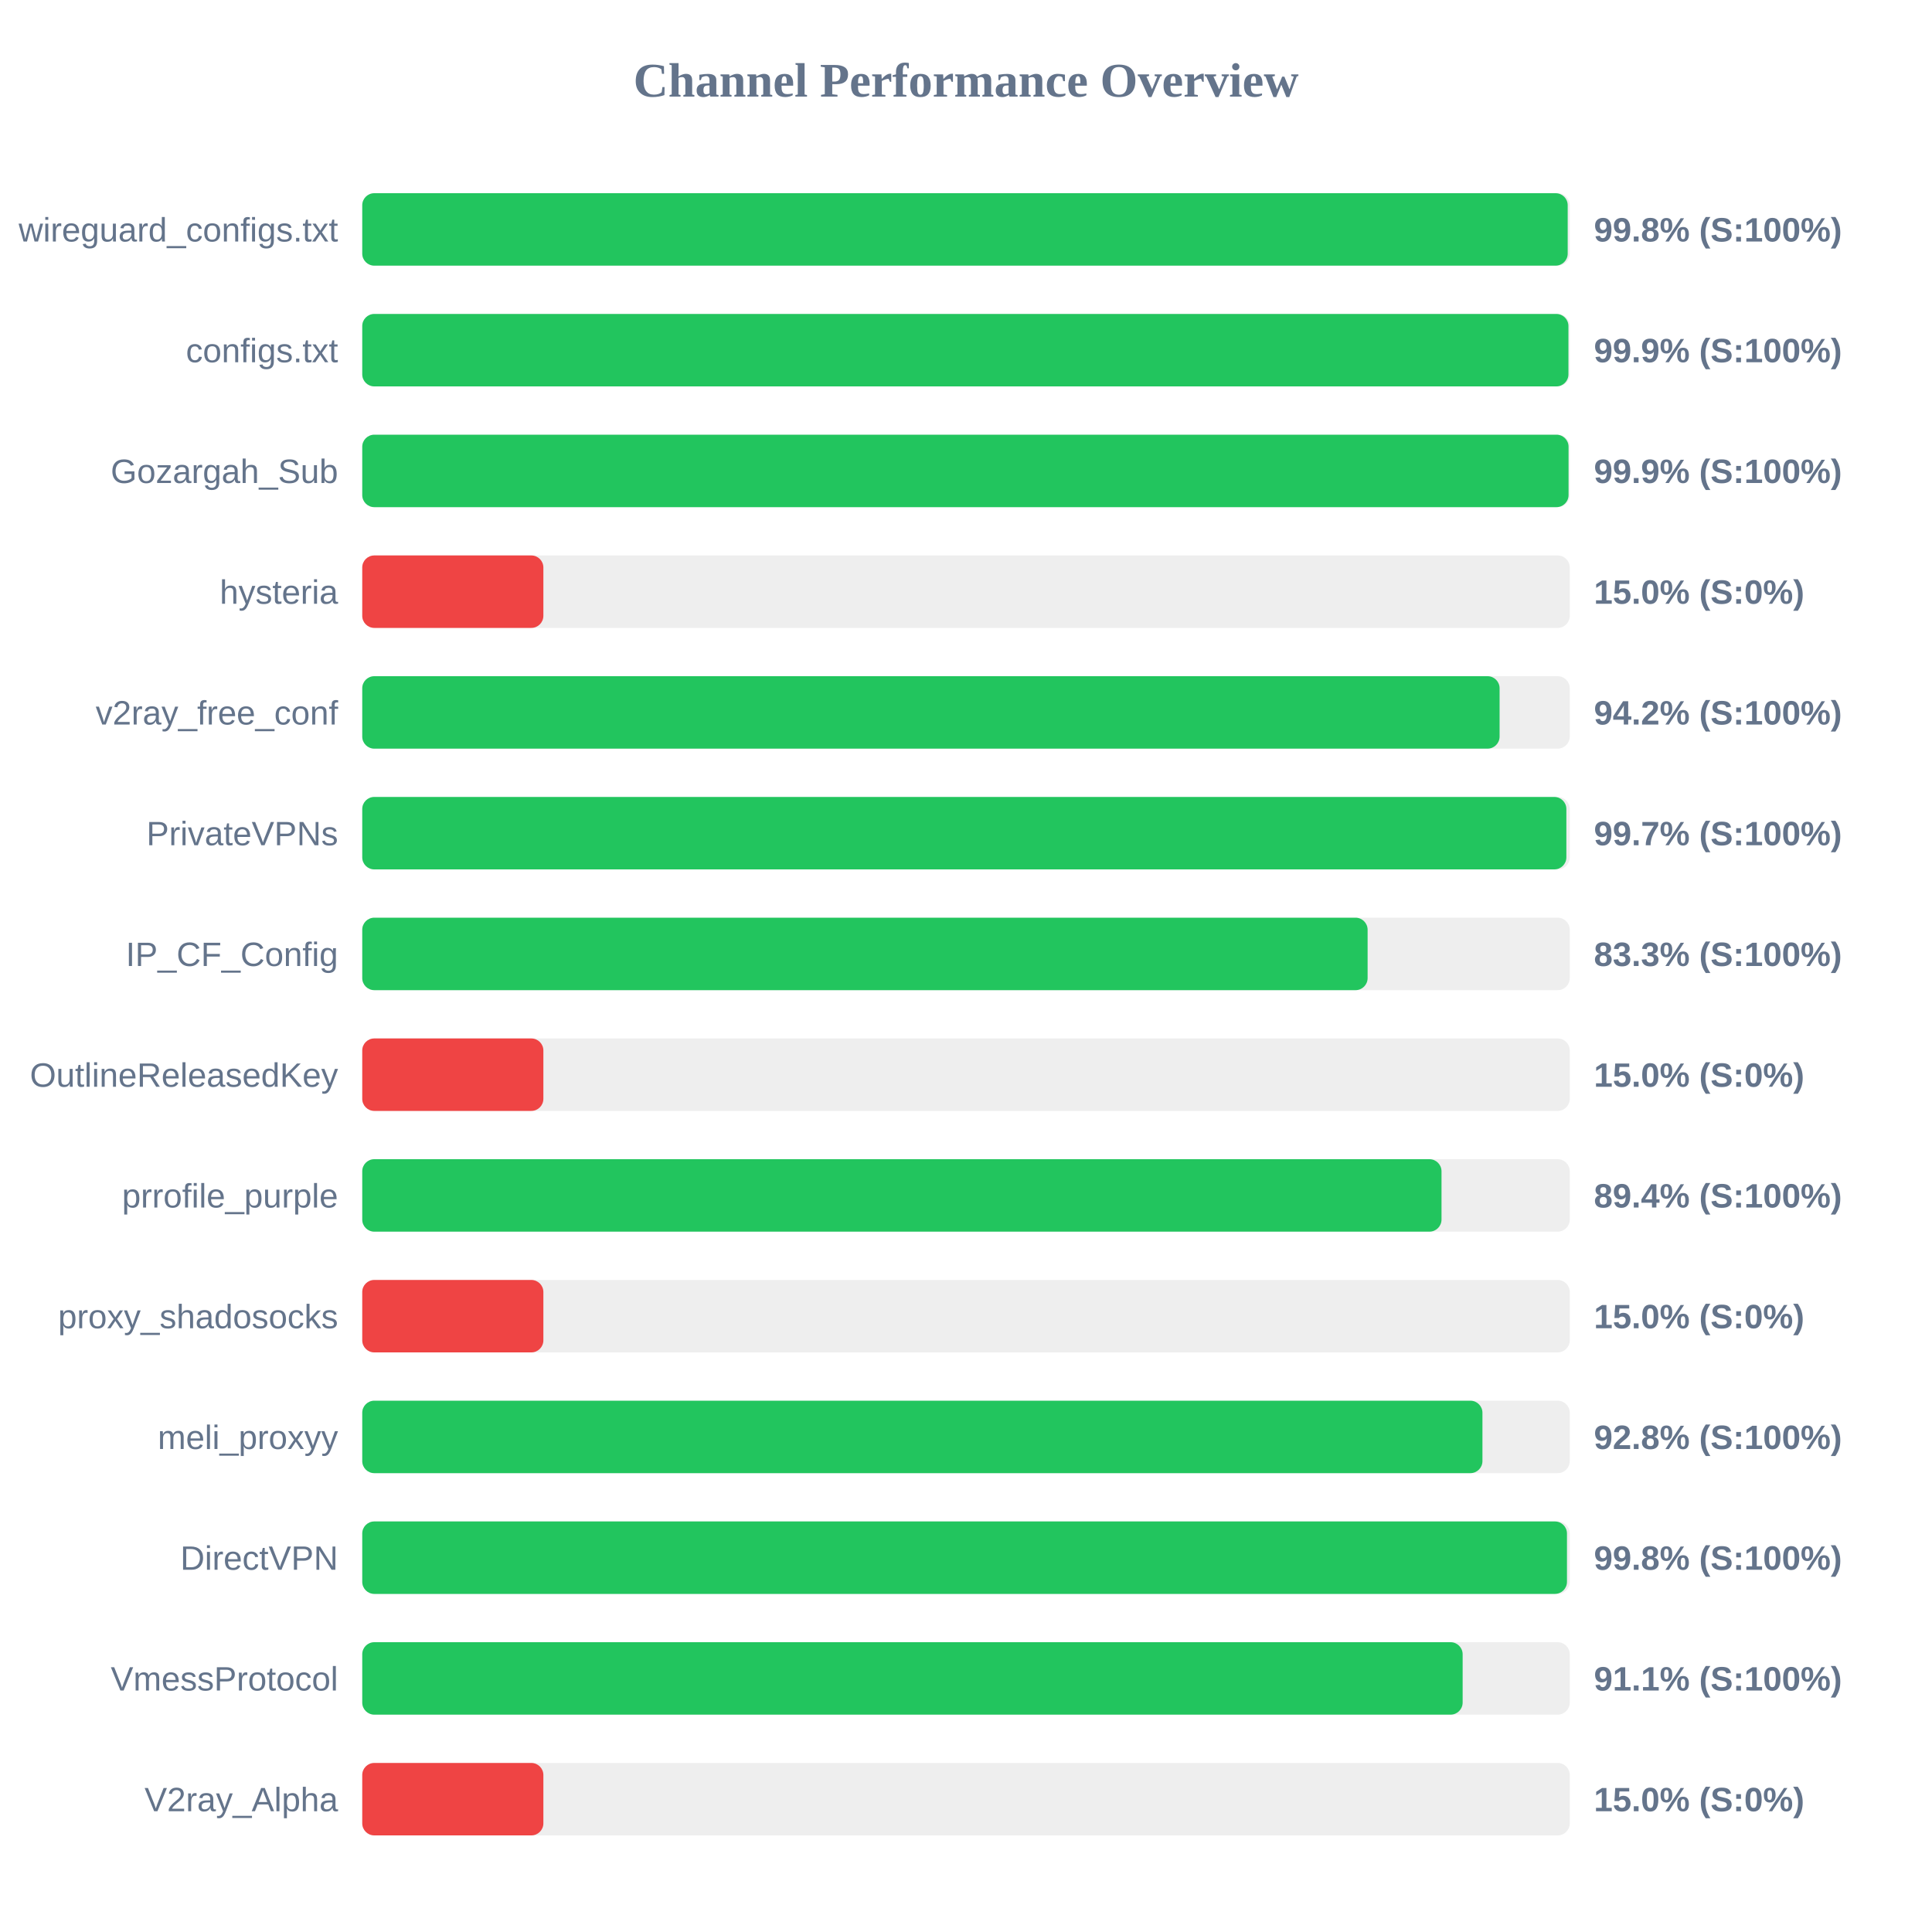
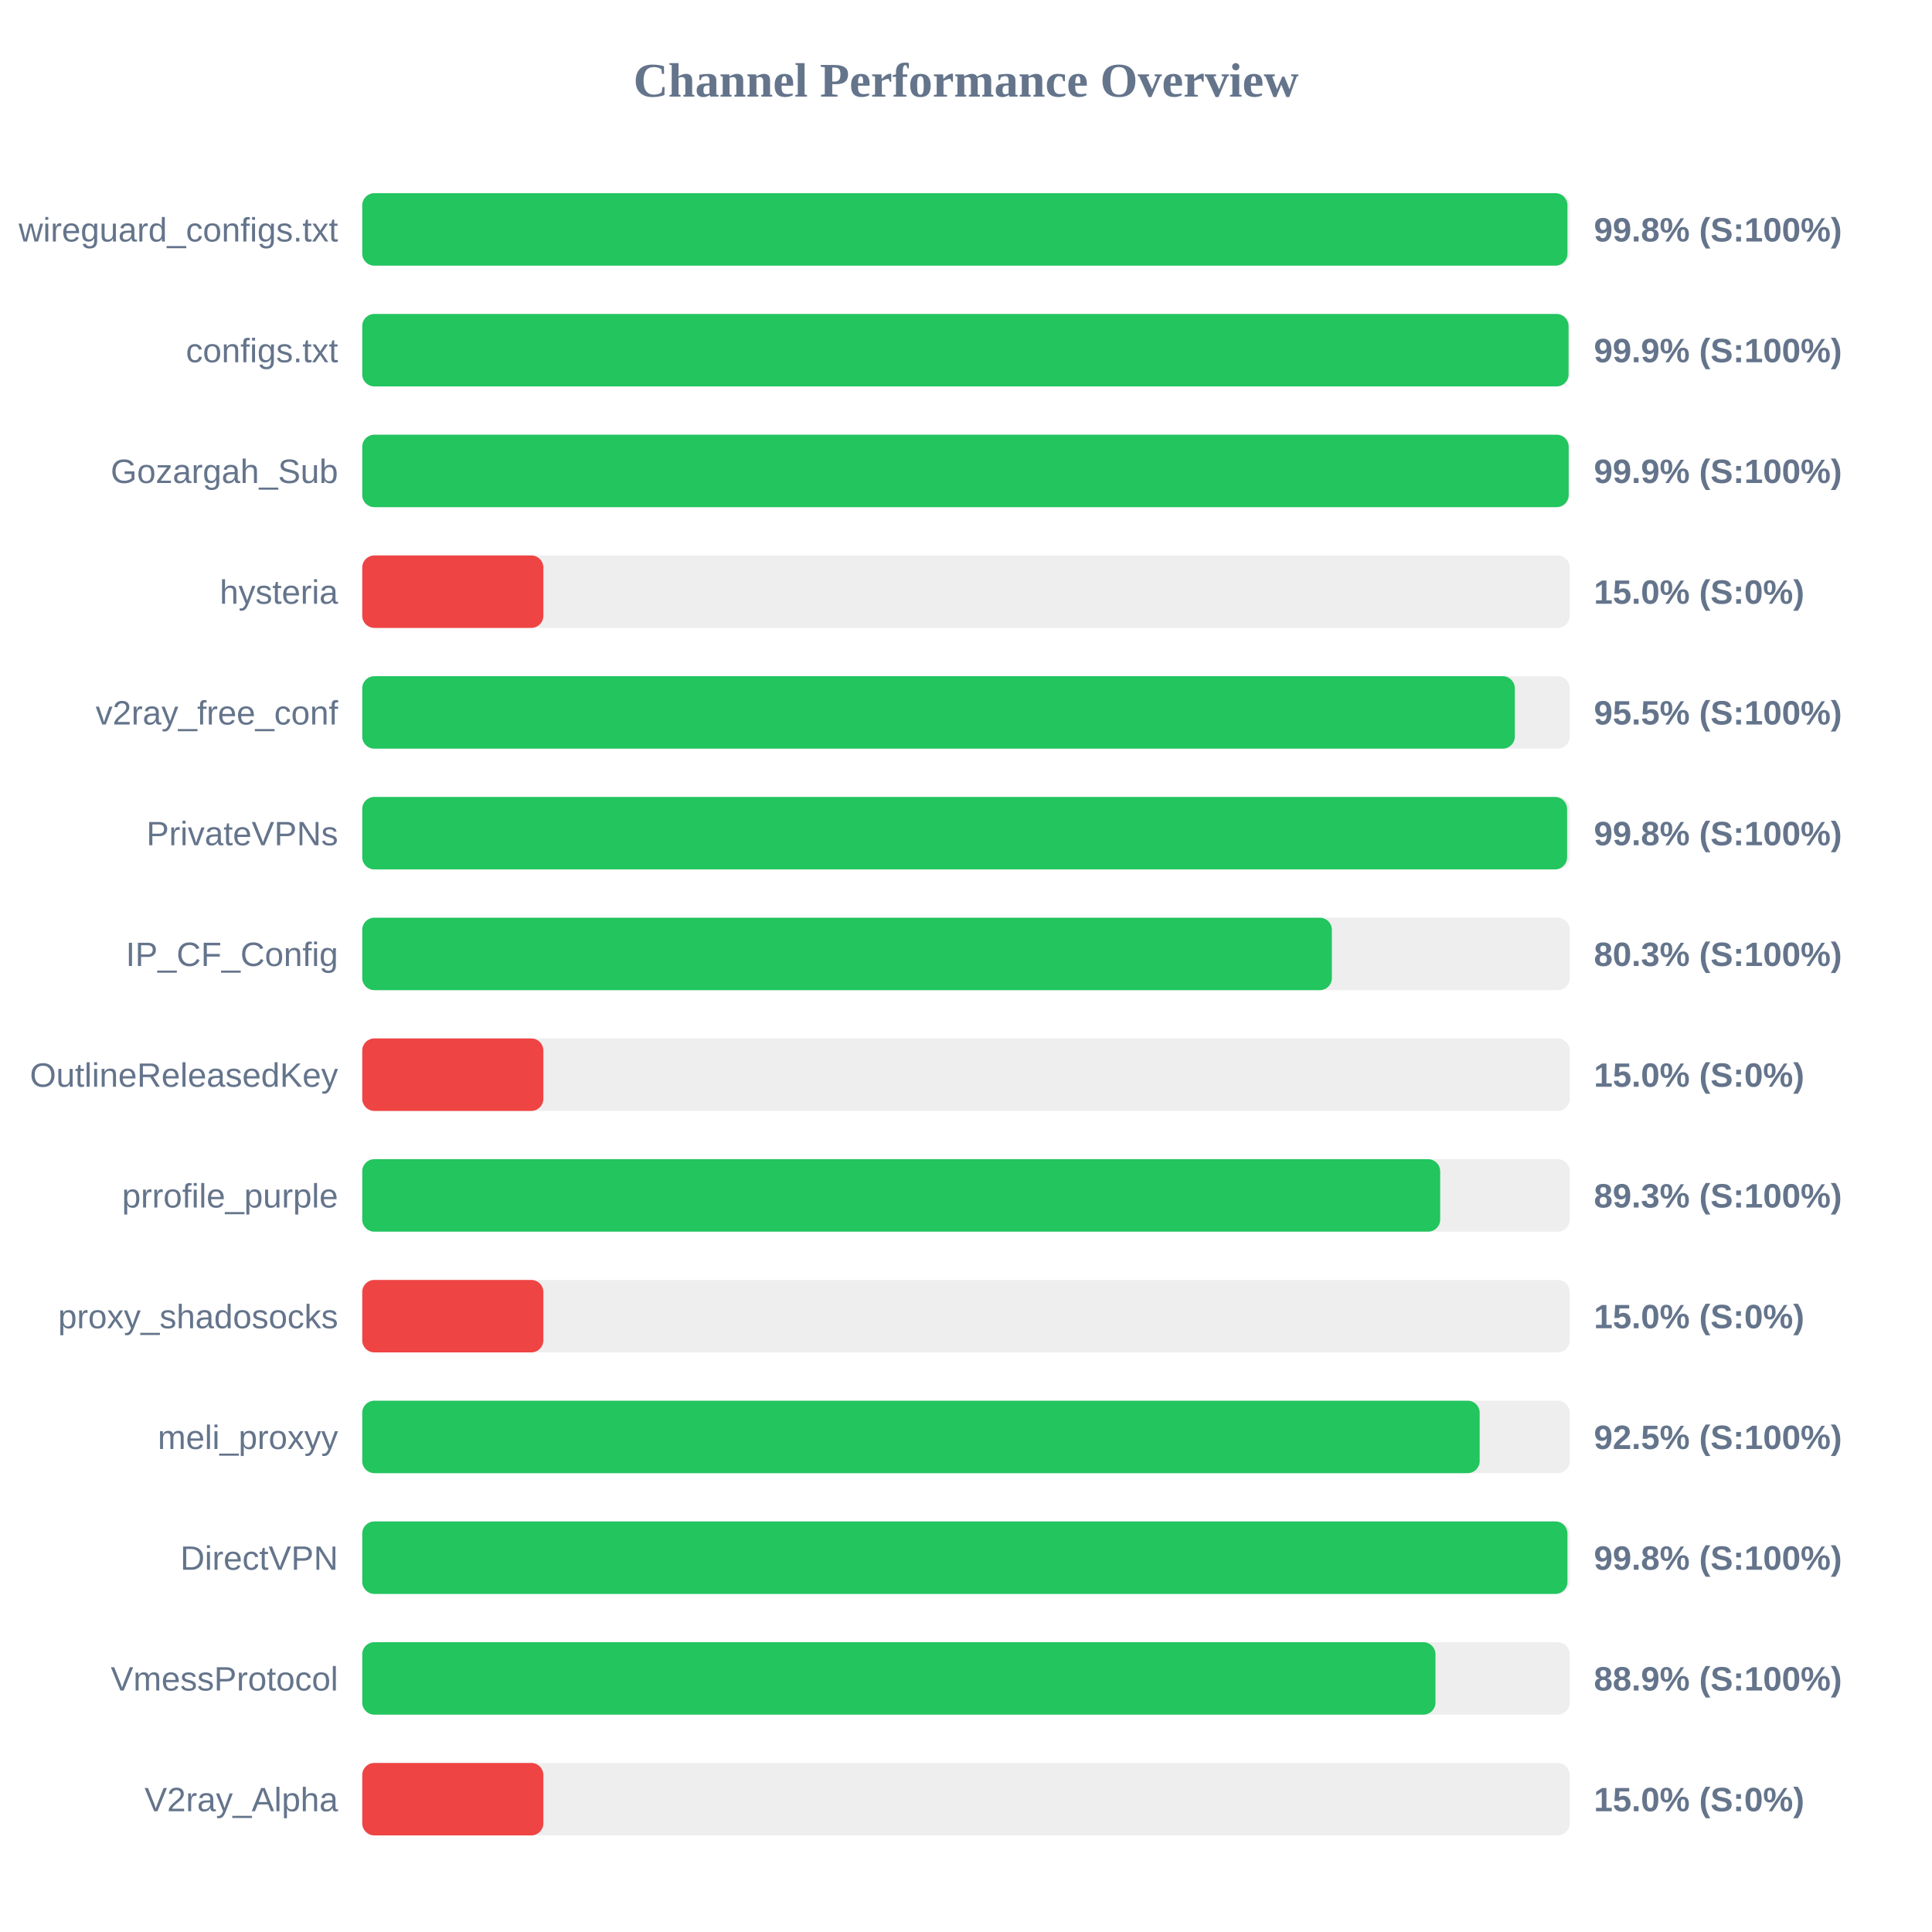
<svg xmlns="http://www.w3.org/2000/svg" width="800" height="800" version="1.1">
  <style>
        .row { font: 14px Arial; fill: #64748b; }
        .score { font: bold 14px Arial; fill: #64748b; }
    </style>
  <text x="400" y="40" text-anchor="middle" font-size="20px" font-weight="bold" fill="#64748b">Channel Performance Overview</text>
  <rect x="150" y="80" width="500" height="30" fill="#eee" rx="5" />
-   <rect x="150" y="80" width="499.15" height="30" fill="#22c55e" rx="5" />
+   <rect x="150" y="80" width="499.05" height="30" fill="#22c55e" rx="5" />
  <text x="140" y="100" text-anchor="end" class="row">wireguard_configs.txt</text>
  <text x="660" y="100" text-anchor="start" class="score">99.8% (S:100%)</text>
  <rect x="150" y="130" width="500" height="30" fill="#eee" rx="5" />
-   <rect x="150" y="130" width="499.45" height="30" fill="#22c55e" rx="5" />
+   <rect x="150" y="130" width="499.5" height="30" fill="#22c55e" rx="5" />
  <text x="140" y="150" text-anchor="end" class="row">configs.txt</text>
  <text x="660" y="150" text-anchor="start" class="score">99.9% (S:100%)</text>
  <rect x="150" y="180" width="500" height="30" fill="#eee" rx="5" />
-   <rect x="150" y="180" width="499.5" height="30" fill="#22c55e" rx="5" />
+   <rect x="150" y="180" width="499.55" height="30" fill="#22c55e" rx="5" />
  <text x="140" y="200" text-anchor="end" class="row">Gozargah_Sub</text>
  <text x="660" y="200" text-anchor="start" class="score">99.9% (S:100%)</text>
  <rect x="150" y="230" width="500" height="30" fill="#eee" rx="5" />
  <rect x="150" y="230" width="75.0" height="30" fill="#ef4444" rx="5" />
  <text x="140" y="250" text-anchor="end" class="row">hysteria</text>
  <text x="660" y="250" text-anchor="start" class="score">15.0% (S:0%)</text>
  <rect x="150" y="280" width="500" height="30" fill="#eee" rx="5" />
-   <rect x="150" y="280" width="470.95" height="30" fill="#22c55e" rx="5" />
+   <rect x="150" y="280" width="477.25" height="30" fill="#22c55e" rx="5" />
  <text x="140" y="300" text-anchor="end" class="row">v2ray_free_conf</text>
-   <text x="660" y="300" text-anchor="start" class="score">94.2% (S:100%)</text>
+   <text x="660" y="300" text-anchor="start" class="score">95.5% (S:100%)</text>
  <rect x="150" y="330" width="500" height="30" fill="#eee" rx="5" />
-   <rect x="150" y="330" width="498.6" height="30" fill="#22c55e" rx="5" />
+   <rect x="150" y="330" width="498.9" height="30" fill="#22c55e" rx="5" />
  <text x="140" y="350" text-anchor="end" class="row">PrivateVPNs</text>
-   <text x="660" y="350" text-anchor="start" class="score">99.7% (S:100%)</text>
+   <text x="660" y="350" text-anchor="start" class="score">99.8% (S:100%)</text>
  <rect x="150" y="380" width="500" height="30" fill="#eee" rx="5" />
-   <rect x="150" y="380" width="416.3" height="30" fill="#22c55e" rx="5" />
+   <rect x="150" y="380" width="401.5" height="30" fill="#22c55e" rx="5" />
  <text x="140" y="400" text-anchor="end" class="row">IP_CF_Config</text>
-   <text x="660" y="400" text-anchor="start" class="score">83.3% (S:100%)</text>
+   <text x="660" y="400" text-anchor="start" class="score">80.3% (S:100%)</text>
  <rect x="150" y="430" width="500" height="30" fill="#eee" rx="5" />
  <rect x="150" y="430" width="75.0" height="30" fill="#ef4444" rx="5" />
  <text x="140" y="450" text-anchor="end" class="row">OutlineReleasedKey</text>
  <text x="660" y="450" text-anchor="start" class="score">15.0% (S:0%)</text>
  <rect x="150" y="480" width="500" height="30" fill="#eee" rx="5" />
-   <rect x="150" y="480" width="446.9" height="30" fill="#22c55e" rx="5" />
+   <rect x="150" y="480" width="446.35" height="30" fill="#22c55e" rx="5" />
  <text x="140" y="500" text-anchor="end" class="row">prrofile_purple</text>
-   <text x="660" y="500" text-anchor="start" class="score">89.4% (S:100%)</text>
+   <text x="660" y="500" text-anchor="start" class="score">89.3% (S:100%)</text>
  <rect x="150" y="530" width="500" height="30" fill="#eee" rx="5" />
  <rect x="150" y="530" width="75.0" height="30" fill="#ef4444" rx="5" />
  <text x="140" y="550" text-anchor="end" class="row">proxy_shadosocks</text>
  <text x="660" y="550" text-anchor="start" class="score">15.0% (S:0%)</text>
  <rect x="150" y="580" width="500" height="30" fill="#eee" rx="5" />
-   <rect x="150" y="580" width="463.85" height="30" fill="#22c55e" rx="5" />
+   <rect x="150" y="580" width="462.7" height="30" fill="#22c55e" rx="5" />
  <text x="140" y="600" text-anchor="end" class="row">meli_proxyy</text>
-   <text x="660" y="600" text-anchor="start" class="score">92.8% (S:100%)</text>
+   <text x="660" y="600" text-anchor="start" class="score">92.5% (S:100%)</text>
  <rect x="150" y="630" width="500" height="30" fill="#eee" rx="5" />
-   <rect x="150" y="630" width="498.85" height="30" fill="#22c55e" rx="5" />
+   <rect x="150" y="630" width="499.05" height="30" fill="#22c55e" rx="5" />
  <text x="140" y="650" text-anchor="end" class="row">DirectVPN</text>
  <text x="660" y="650" text-anchor="start" class="score">99.8% (S:100%)</text>
  <rect x="150" y="680" width="500" height="30" fill="#eee" rx="5" />
-   <rect x="150" y="680" width="455.65" height="30" fill="#22c55e" rx="5" />
+   <rect x="150" y="680" width="444.4" height="30" fill="#22c55e" rx="5" />
  <text x="140" y="700" text-anchor="end" class="row">VmessProtocol</text>
-   <text x="660" y="700" text-anchor="start" class="score">91.1% (S:100%)</text>
+   <text x="660" y="700" text-anchor="start" class="score">88.9% (S:100%)</text>
  <rect x="150" y="730" width="500" height="30" fill="#eee" rx="5" />
  <rect x="150" y="730" width="75.0" height="30" fill="#ef4444" rx="5" />
  <text x="140" y="750" text-anchor="end" class="row">V2ray_Alpha</text>
  <text x="660" y="750" text-anchor="start" class="score">15.0% (S:0%)</text>
</svg>
